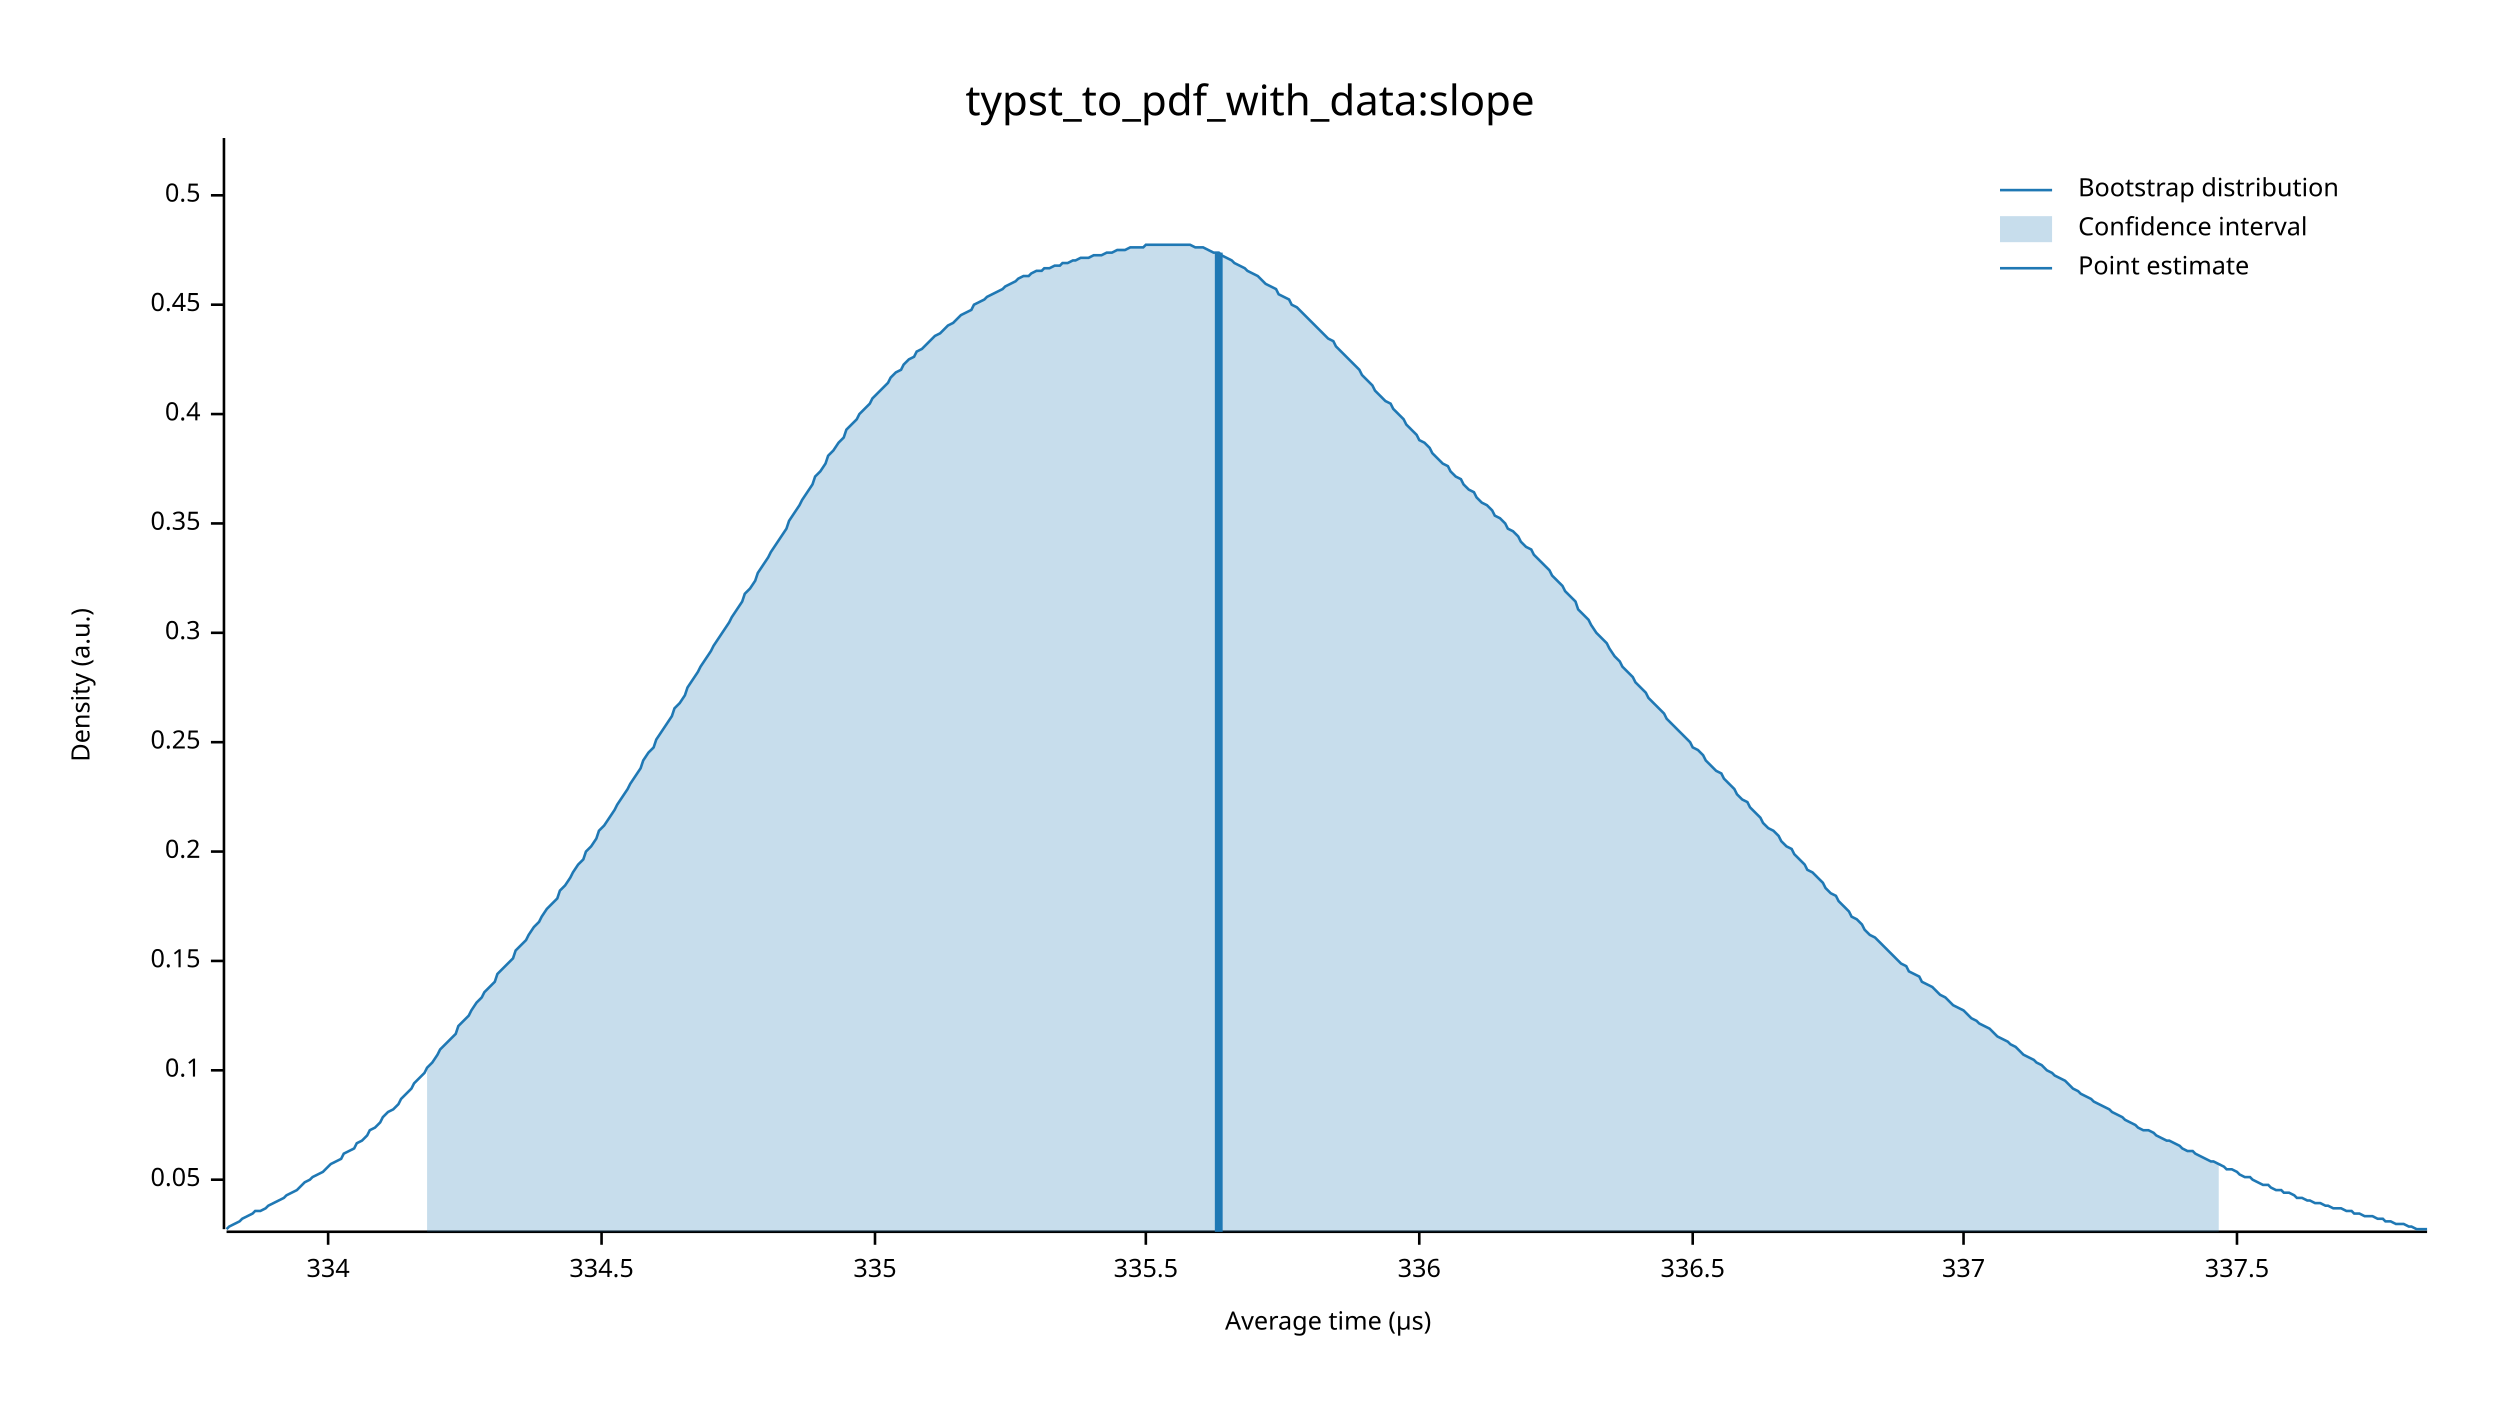
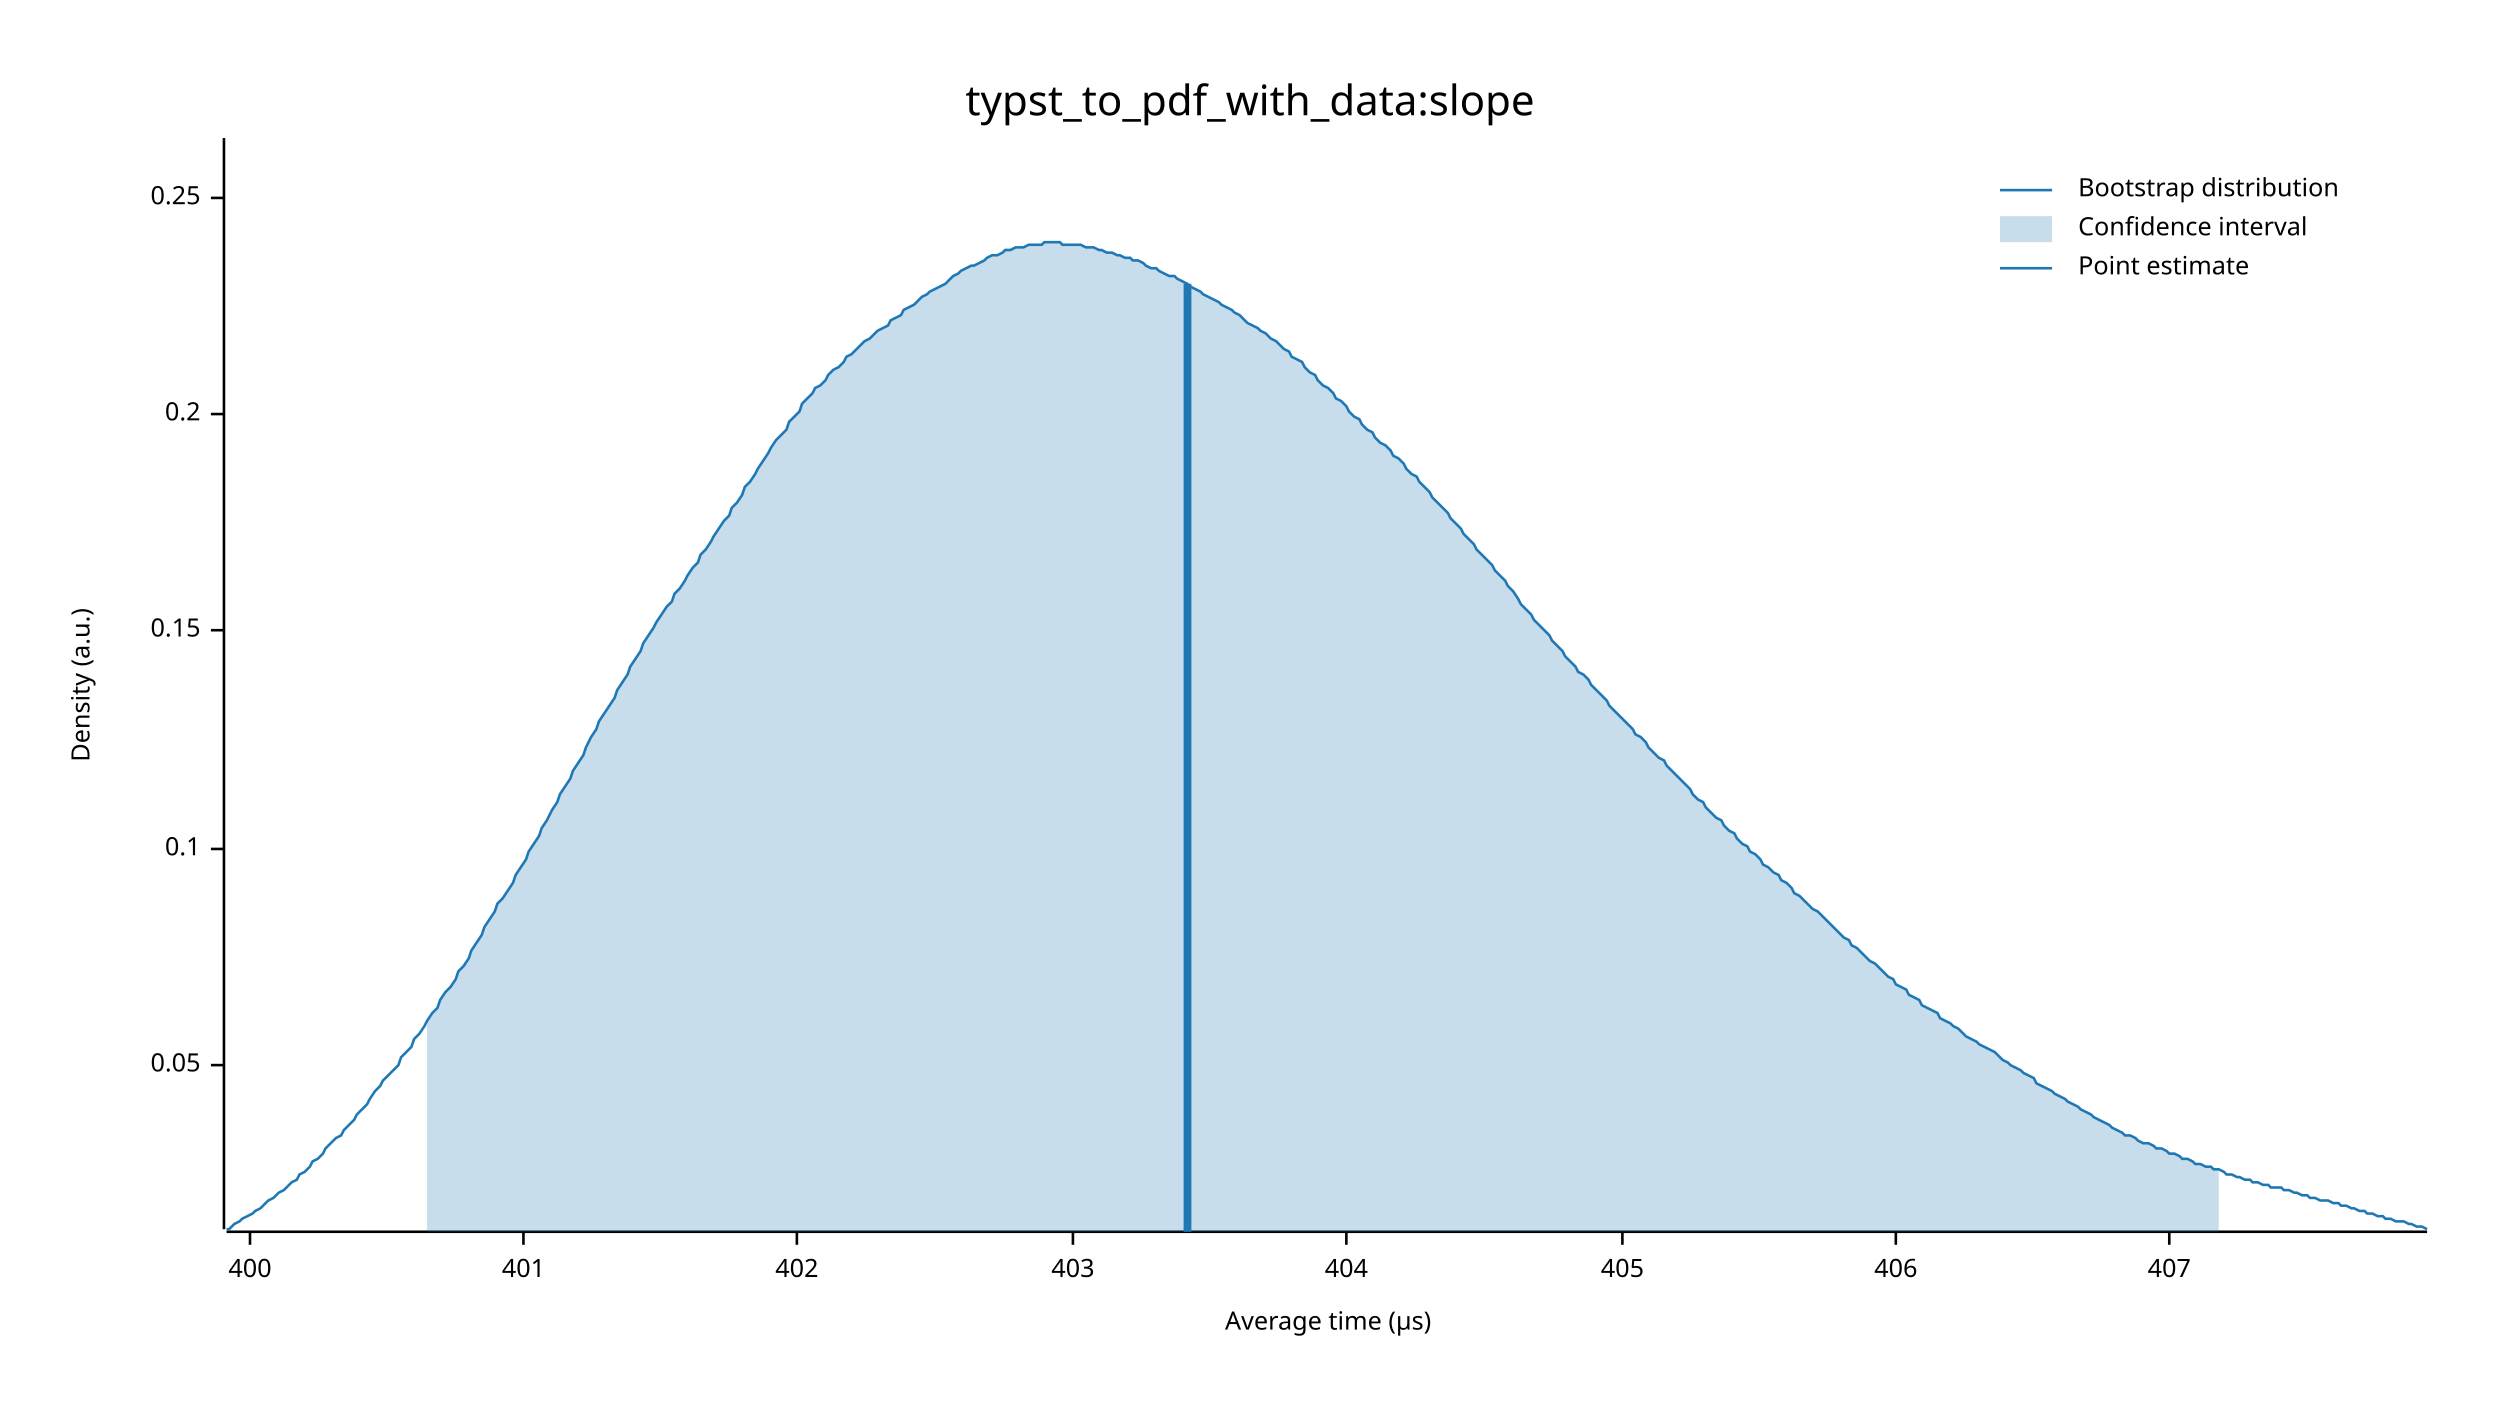
<svg xmlns="http://www.w3.org/2000/svg" width="960" height="540" viewBox="0 0 960 540">
  <text x="480" y="32" dy="0.76em" text-anchor="middle" font-family="sans-serif" font-size="16.129" opacity="1" fill="#000000">
typst_to_pdf_with_data:slope
</text>
  <text x="27" y="263" dy="0.76em" text-anchor="middle" font-family="sans-serif" font-size="9.677" opacity="1" fill="#000000" transform="rotate(270, 27, 263)">
Density (a.u.)
</text>
  <text x="510" y="513" dy="-0.5ex" text-anchor="middle" font-family="sans-serif" font-size="9.677" opacity="1" fill="#000000">
Average time (µs)
</text>
  <polyline fill="none" opacity="1" stroke="#000000" stroke-width="1" points="86,53 86,472 " />
-   <text x="77" y="453" dy="0.5ex" text-anchor="end" font-family="sans-serif" font-size="9.677" opacity="1" fill="#000000">
+   <text x="77" y="409" dy="0.5ex" text-anchor="end" font-family="sans-serif" font-size="9.677" opacity="1" fill="#000000">
0.05
</text>
-   <polyline fill="none" opacity="1" stroke="#000000" stroke-width="1" points="81,453 86,453 " />
-   <text x="77" y="411" dy="0.5ex" text-anchor="end" font-family="sans-serif" font-size="9.677" opacity="1" fill="#000000">
+   <polyline fill="none" opacity="1" stroke="#000000" stroke-width="1" points="81,409 86,409 " />
+   <text x="77" y="326" dy="0.5ex" text-anchor="end" font-family="sans-serif" font-size="9.677" opacity="1" fill="#000000">
0.1
</text>
-   <polyline fill="none" opacity="1" stroke="#000000" stroke-width="1" points="81,411 86,411 " />
-   <text x="77" y="369" dy="0.5ex" text-anchor="end" font-family="sans-serif" font-size="9.677" opacity="1" fill="#000000">
+   <polyline fill="none" opacity="1" stroke="#000000" stroke-width="1" points="81,326 86,326 " />
+   <text x="77" y="242" dy="0.5ex" text-anchor="end" font-family="sans-serif" font-size="9.677" opacity="1" fill="#000000">
0.15
</text>
-   <polyline fill="none" opacity="1" stroke="#000000" stroke-width="1" points="81,369 86,369 " />
-   <text x="77" y="327" dy="0.5ex" text-anchor="end" font-family="sans-serif" font-size="9.677" opacity="1" fill="#000000">
+   <polyline fill="none" opacity="1" stroke="#000000" stroke-width="1" points="81,242 86,242 " />
+   <text x="77" y="159" dy="0.5ex" text-anchor="end" font-family="sans-serif" font-size="9.677" opacity="1" fill="#000000">
0.2
</text>
-   <polyline fill="none" opacity="1" stroke="#000000" stroke-width="1" points="81,327 86,327 " />
-   <text x="77" y="285" dy="0.5ex" text-anchor="end" font-family="sans-serif" font-size="9.677" opacity="1" fill="#000000">
+   <polyline fill="none" opacity="1" stroke="#000000" stroke-width="1" points="81,159 86,159 " />
+   <text x="77" y="76" dy="0.5ex" text-anchor="end" font-family="sans-serif" font-size="9.677" opacity="1" fill="#000000">
0.25
</text>
-   <polyline fill="none" opacity="1" stroke="#000000" stroke-width="1" points="81,285 86,285 " />
-   <text x="77" y="243" dy="0.5ex" text-anchor="end" font-family="sans-serif" font-size="9.677" opacity="1" fill="#000000">
- 0.3
+   <polyline fill="none" opacity="1" stroke="#000000" stroke-width="1" points="81,76 86,76 " />
+   <polyline fill="none" opacity="1" stroke="#000000" stroke-width="1" points="87,473 932,473 " />
+   <text x="96" y="483" dy="0.76em" text-anchor="middle" font-family="sans-serif" font-size="9.677" opacity="1" fill="#000000">
+ 400
</text>
-   <polyline fill="none" opacity="1" stroke="#000000" stroke-width="1" points="81,243 86,243 " />
-   <text x="77" y="201" dy="0.5ex" text-anchor="end" font-family="sans-serif" font-size="9.677" opacity="1" fill="#000000">
- 0.35
+   <polyline fill="none" opacity="1" stroke="#000000" stroke-width="1" points="96,473 96,478 " />
+   <text x="201" y="483" dy="0.76em" text-anchor="middle" font-family="sans-serif" font-size="9.677" opacity="1" fill="#000000">
+ 401
</text>
-   <polyline fill="none" opacity="1" stroke="#000000" stroke-width="1" points="81,201 86,201 " />
-   <text x="77" y="159" dy="0.5ex" text-anchor="end" font-family="sans-serif" font-size="9.677" opacity="1" fill="#000000">
- 0.4
+   <polyline fill="none" opacity="1" stroke="#000000" stroke-width="1" points="201,473 201,478 " />
+   <text x="306" y="483" dy="0.76em" text-anchor="middle" font-family="sans-serif" font-size="9.677" opacity="1" fill="#000000">
+ 402
</text>
-   <polyline fill="none" opacity="1" stroke="#000000" stroke-width="1" points="81,159 86,159 " />
-   <text x="77" y="117" dy="0.5ex" text-anchor="end" font-family="sans-serif" font-size="9.677" opacity="1" fill="#000000">
- 0.45
+   <polyline fill="none" opacity="1" stroke="#000000" stroke-width="1" points="306,473 306,478 " />
+   <text x="412" y="483" dy="0.76em" text-anchor="middle" font-family="sans-serif" font-size="9.677" opacity="1" fill="#000000">
+ 403
</text>
-   <polyline fill="none" opacity="1" stroke="#000000" stroke-width="1" points="81,117 86,117 " />
-   <text x="77" y="75" dy="0.5ex" text-anchor="end" font-family="sans-serif" font-size="9.677" opacity="1" fill="#000000">
- 0.5
+   <polyline fill="none" opacity="1" stroke="#000000" stroke-width="1" points="412,473 412,478 " />
+   <text x="517" y="483" dy="0.76em" text-anchor="middle" font-family="sans-serif" font-size="9.677" opacity="1" fill="#000000">
+ 404
</text>
-   <polyline fill="none" opacity="1" stroke="#000000" stroke-width="1" points="81,75 86,75 " />
-   <polyline fill="none" opacity="1" stroke="#000000" stroke-width="1" points="87,473 932,473 " />
-   <text x="126" y="483" dy="0.76em" text-anchor="middle" font-family="sans-serif" font-size="9.677" opacity="1" fill="#000000">
- 334
+   <polyline fill="none" opacity="1" stroke="#000000" stroke-width="1" points="517,473 517,478 " />
+   <text x="623" y="483" dy="0.76em" text-anchor="middle" font-family="sans-serif" font-size="9.677" opacity="1" fill="#000000">
+ 405
</text>
-   <polyline fill="none" opacity="1" stroke="#000000" stroke-width="1" points="126,473 126,478 " />
-   <text x="231" y="483" dy="0.76em" text-anchor="middle" font-family="sans-serif" font-size="9.677" opacity="1" fill="#000000">
- 334.5
+   <polyline fill="none" opacity="1" stroke="#000000" stroke-width="1" points="623,473 623,478 " />
+   <text x="728" y="483" dy="0.76em" text-anchor="middle" font-family="sans-serif" font-size="9.677" opacity="1" fill="#000000">
+ 406
</text>
-   <polyline fill="none" opacity="1" stroke="#000000" stroke-width="1" points="231,473 231,478 " />
-   <text x="336" y="483" dy="0.76em" text-anchor="middle" font-family="sans-serif" font-size="9.677" opacity="1" fill="#000000">
- 335
+   <polyline fill="none" opacity="1" stroke="#000000" stroke-width="1" points="728,473 728,478 " />
+   <text x="833" y="483" dy="0.76em" text-anchor="middle" font-family="sans-serif" font-size="9.677" opacity="1" fill="#000000">
+ 407
</text>
-   <polyline fill="none" opacity="1" stroke="#000000" stroke-width="1" points="336,473 336,478 " />
-   <text x="440" y="483" dy="0.76em" text-anchor="middle" font-family="sans-serif" font-size="9.677" opacity="1" fill="#000000">
- 335.5
- </text>
-   <polyline fill="none" opacity="1" stroke="#000000" stroke-width="1" points="440,473 440,478 " />
-   <text x="545" y="483" dy="0.76em" text-anchor="middle" font-family="sans-serif" font-size="9.677" opacity="1" fill="#000000">
- 336
- </text>
-   <polyline fill="none" opacity="1" stroke="#000000" stroke-width="1" points="545,473 545,478 " />
-   <text x="650" y="483" dy="0.76em" text-anchor="middle" font-family="sans-serif" font-size="9.677" opacity="1" fill="#000000">
- 336.5
- </text>
-   <polyline fill="none" opacity="1" stroke="#000000" stroke-width="1" points="650,473 650,478 " />
-   <text x="754" y="483" dy="0.76em" text-anchor="middle" font-family="sans-serif" font-size="9.677" opacity="1" fill="#000000">
- 337
- </text>
-   <polyline fill="none" opacity="1" stroke="#000000" stroke-width="1" points="754,473 754,478 " />
-   <text x="859" y="483" dy="0.76em" text-anchor="middle" font-family="sans-serif" font-size="9.677" opacity="1" fill="#000000">
- 337.5
- </text>
-   <polyline fill="none" opacity="1" stroke="#000000" stroke-width="1" points="859,473 859,478 " />
-   <polyline fill="none" opacity="1" stroke="#1F78B4" stroke-width="1" points="87,472 88,471 90,470 92,469 93,468 95,467 97,466 98,465 100,465 102,464 103,463 105,462 107,461 109,460 110,459 112,458 114,457 115,456 117,454 119,453 120,452 122,451 124,450 125,449 127,447 129,446 131,445 132,443 134,442 136,441 137,439 139,438 141,436 142,434 144,433 146,431 147,429 149,427 151,426 153,424 154,422 156,420 158,418 159,416 161,414 163,412 164,410 166,408 168,405 169,403 171,401 173,399 175,397 176,394 178,392 180,390 181,388 183,385 185,383 186,381 188,379 190,377 191,374 193,372 195,370 197,368 198,365 200,363 202,361 203,359 205,356 207,354 208,352 210,349 212,347 214,345 215,342 217,340 219,337 220,335 222,332 224,330 225,327 227,325 229,322 230,319 232,317 234,314 236,311 237,309 239,306 241,303 242,301 244,298 246,295 247,292 249,289 251,287 252,284 254,281 256,278 258,275 259,272 261,270 263,267 264,264 266,261 268,258 269,256 271,253 273,250 274,248 276,245 278,242 280,239 281,237 283,234 285,231 286,228 288,226 290,223 291,220 293,217 295,214 296,212 298,209 300,206 302,203 303,200 305,197 307,194 308,192 310,189 312,186 313,183 315,181 317,178 318,175 320,173 322,170 324,168 325,165 327,163 329,161 330,159 332,157 334,155 335,153 337,151 339,149 341,147 342,145 344,143 346,142 347,140 349,138 351,137 352,135 354,134 356,132 357,131 359,129 361,128 363,126 364,125 366,124 368,122 369,121 371,120 373,119 374,117 376,116 378,115 379,114 381,113 383,112 385,111 386,110 388,109 390,108 391,107 393,106 395,106 396,105 398,104 400,104 401,103 403,103 405,102 407,102 408,101 410,101 412,100 413,100 415,99 417,99 418,99 420,98 422,98 423,98 425,97 427,97 429,96 430,96 432,96 434,95 435,95 437,95 439,95 440,94 442,94 444,94 445,94 447,94 449,94 451,94 452,94 454,94 456,94 457,94 459,95 461,95 462,95 464,96 466,97 468,97 469,98 471,99 473,100 474,101 476,102 478,103 479,104 481,105 483,106 484,107 486,109 488,110 490,111 491,113 493,114 495,115 496,117 498,118 500,120 501,121 503,123 505,125 506,126 508,128 510,130 512,131 513,133 515,135 517,137 518,138 520,140 522,142 523,144 525,146 527,148 528,150 530,152 532,154 534,155 535,157 537,159 539,161 540,163 542,165 544,167 545,169 547,170 549,172 550,174 552,176 554,178 556,179 557,181 559,183 561,184 562,186 564,188 566,189 567,191 569,193 571,194 573,196 574,198 576,199 578,201 579,203 581,204 583,206 584,208 586,210 588,211 589,213 591,215 593,217 595,219 596,221 598,223 600,225 601,227 603,229 605,231 606,234 608,236 610,238 611,240 613,243 615,245 617,247 618,249 620,252 622,254 623,256 625,258 627,260 628,262 630,264 632,266 633,268 635,270 637,272 639,274 640,276 642,278 644,280 645,281 647,283 649,285 650,287 652,288 654,290 655,292 657,294 659,296 661,297 662,299 664,301 666,303 667,305 669,307 671,308 672,310 674,312 676,314 677,316 679,318 681,319 683,321 684,323 686,325 688,326 689,328 691,330 693,332 694,334 696,335 698,337 700,339 701,341 703,343 705,344 706,346 708,348 710,350 711,352 713,353 715,355 716,357 718,359 720,360 722,362 723,363 725,365 727,367 728,368 730,370 732,371 733,373 735,374 737,375 738,377 740,378 742,379 744,381 745,382 747,383 749,385 750,386 752,387 754,388 755,389 757,391 759,392 760,393 762,394 764,395 766,397 767,398 769,399 771,400 772,401 774,402 776,404 777,405 779,406 781,407 782,408 784,409 786,411 788,412 789,413 791,414 793,415 794,416 796,418 798,419 799,420 801,421 803,422 804,423 806,424 808,425 810,426 811,427 813,428 815,429 816,430 818,431 820,432 821,433 823,434 825,434 827,435 828,436 830,437 832,438 833,438 835,439 837,440 838,441 840,442 842,442 843,443 845,444 847,445 849,446 850,446 852,447 854,448 855,449 857,449 859,450 860,451 862,452 864,452 865,453 867,454 869,455 871,455 872,456 874,457 876,457 877,458 879,458 881,459 882,460 884,460 886,461 887,461 889,462 891,462 893,463 894,463 896,464 898,464 899,464 901,465 903,465 904,466 906,466 908,467 909,467 911,467 913,468 915,468 916,469 918,469 920,470 921,470 923,470 925,471 926,471 928,472 930,472 932,472 " />
-   <polygon opacity="0.25" fill="#1F78B4" points="164,410 166,408 168,405 169,403 171,401 173,399 175,397 176,394 178,392 180,390 181,388 183,385 185,383 186,381 188,379 190,377 191,374 193,372 195,370 197,368 198,365 200,363 202,361 203,359 205,356 207,354 208,352 210,349 212,347 214,345 215,342 217,340 219,337 220,335 222,332 224,330 225,327 227,325 229,322 230,319 232,317 234,314 236,311 237,309 239,306 241,303 242,301 244,298 246,295 247,292 249,289 251,287 252,284 254,281 256,278 258,275 259,272 261,270 263,267 264,264 266,261 268,258 269,256 271,253 273,250 274,248 276,245 278,242 280,239 281,237 283,234 285,231 286,228 288,226 290,223 291,220 293,217 295,214 296,212 298,209 300,206 302,203 303,200 305,197 307,194 308,192 310,189 312,186 313,183 315,181 317,178 318,175 320,173 322,170 324,168 325,165 327,163 329,161 330,159 332,157 334,155 335,153 337,151 339,149 341,147 342,145 344,143 346,142 347,140 349,138 351,137 352,135 354,134 356,132 357,131 359,129 361,128 363,126 364,125 366,124 368,122 369,121 371,120 373,119 374,117 376,116 378,115 379,114 381,113 383,112 385,111 386,110 388,109 390,108 391,107 393,106 395,106 396,105 398,104 400,104 401,103 403,103 405,102 407,102 408,101 410,101 412,100 413,100 415,99 417,99 418,99 420,98 422,98 423,98 425,97 427,97 429,96 430,96 432,96 434,95 435,95 437,95 439,95 440,94 442,94 444,94 445,94 447,94 449,94 451,94 452,94 454,94 456,94 457,94 459,95 461,95 462,95 464,96 466,97 468,97 469,98 471,99 473,100 474,101 476,102 478,103 479,104 481,105 483,106 484,107 486,109 488,110 490,111 491,113 493,114 495,115 496,117 498,118 500,120 501,121 503,123 505,125 506,126 508,128 510,130 512,131 513,133 515,135 517,137 518,138 520,140 522,142 523,144 525,146 527,148 528,150 530,152 532,154 534,155 535,157 537,159 539,161 540,163 542,165 544,167 545,169 547,170 549,172 550,174 552,176 554,178 556,179 557,181 559,183 561,184 562,186 564,188 566,189 567,191 569,193 571,194 573,196 574,198 576,199 578,201 579,203 581,204 583,206 584,208 586,210 588,211 589,213 591,215 593,217 595,219 596,221 598,223 600,225 601,227 603,229 605,231 606,234 608,236 610,238 611,240 613,243 615,245 617,247 618,249 620,252 622,254 623,256 625,258 627,260 628,262 630,264 632,266 633,268 635,270 637,272 639,274 640,276 642,278 644,280 645,281 647,283 649,285 650,287 652,288 654,290 655,292 657,294 659,296 661,297 662,299 664,301 666,303 667,305 669,307 671,308 672,310 674,312 676,314 677,316 679,318 681,319 683,321 684,323 686,325 688,326 689,328 691,330 693,332 694,334 696,335 698,337 700,339 701,341 703,343 705,344 706,346 708,348 710,350 711,352 713,353 715,355 716,357 718,359 720,360 722,362 723,363 725,365 727,367 728,368 730,370 732,371 733,373 735,374 737,375 738,377 740,378 742,379 744,381 745,382 747,383 749,385 750,386 752,387 754,388 755,389 757,391 759,392 760,393 762,394 764,395 766,397 767,398 769,399 771,400 772,401 774,402 776,404 777,405 779,406 781,407 782,408 784,409 786,411 788,412 789,413 791,414 793,415 794,416 796,418 798,419 799,420 801,421 803,422 804,423 806,424 808,425 810,426 811,427 813,428 815,429 816,430 818,431 820,432 821,433 823,434 825,434 827,435 828,436 830,437 832,438 833,438 835,439 837,440 838,441 840,442 842,442 843,443 845,444 847,445 849,446 850,446 852,447 852,473 164,473 " />
-   <polyline fill="none" opacity="1" stroke="#1F78B4" stroke-width="3" points="468,473 468,97 " />
+   <polyline fill="none" opacity="1" stroke="#000000" stroke-width="1" points="833,473 833,478 " />
+   <polyline fill="none" opacity="1" stroke="#1F78B4" stroke-width="1" points="87,472 88,472 90,470 92,469 93,468 95,467 97,466 98,465 100,464 102,462 103,461 105,460 107,458 109,457 110,456 112,454 114,453 115,451 117,450 119,448 120,446 122,445 124,443 125,441 127,439 129,437 131,436 132,434 134,432 136,430 137,428 139,426 141,424 142,422 144,419 146,417 147,415 149,413 151,411 153,409 154,406 156,404 158,402 159,399 161,397 163,394 164,392 166,389 168,387 169,384 171,381 173,379 175,376 176,373 178,371 180,368 181,365 183,362 185,359 186,356 188,353 190,350 191,347 193,345 195,342 197,339 198,336 200,333 202,330 203,327 205,324 207,321 208,318 210,315 212,311 214,308 215,305 217,302 219,299 220,296 222,293 224,290 225,287 227,283 229,280 230,277 232,274 234,271 236,268 237,265 239,262 241,259 242,256 244,253 246,250 247,247 249,244 251,241 252,239 254,236 256,233 258,231 259,228 261,226 263,223 264,221 266,218 268,216 269,213 271,211 273,208 274,206 276,203 278,200 280,198 281,195 283,193 285,190 286,187 288,185 290,182 291,180 293,177 295,174 296,172 298,169 300,167 302,165 303,162 305,160 307,158 308,155 310,153 312,151 313,149 315,148 317,146 318,144 320,142 322,141 324,139 325,137 327,136 329,134 330,133 332,131 334,130 335,129 337,127 339,126 341,125 342,123 344,122 346,121 347,119 349,118 351,117 352,116 354,114 356,113 357,112 359,111 361,110 363,109 364,108 366,106 368,105 369,104 371,103 373,102 374,102 376,101 378,100 379,99 381,98 383,98 385,97 386,96 388,96 390,95 391,95 393,95 395,94 396,94 398,94 400,94 401,93 403,93 405,93 407,93 408,94 410,94 412,94 413,94 415,94 417,95 418,95 420,95 422,96 423,96 425,97 427,97 429,98 430,98 432,99 434,99 435,100 437,100 439,101 440,102 442,103 444,103 445,104 447,105 449,106 451,106 452,107 454,108 456,109 457,110 459,111 461,112 462,113 464,114 466,115 468,116 469,117 471,118 473,119 474,120 476,121 478,123 479,124 481,125 483,126 484,127 486,128 488,130 490,131 491,132 493,134 495,135 496,137 498,138 500,139 501,141 503,143 505,144 506,146 508,148 510,149 512,151 513,153 515,154 517,156 518,158 520,160 522,161 523,163 525,165 527,166 528,168 530,170 532,171 534,173 535,175 537,176 539,178 540,180 542,182 544,183 545,185 547,187 549,189 550,191 552,193 554,195 556,197 557,199 559,201 561,203 562,205 564,207 566,209 567,211 569,213 571,215 573,217 574,219 576,221 578,223 579,225 581,227 583,230 584,232 586,234 588,236 589,238 591,240 593,242 595,244 596,246 598,248 600,250 601,252 603,254 605,256 606,258 608,259 610,261 611,263 613,265 615,267 617,269 618,271 620,273 622,275 623,276 625,278 627,280 628,282 630,283 632,285 633,287 635,289 637,291 639,292 640,294 642,296 644,298 645,299 647,301 649,303 650,305 652,307 654,308 655,310 657,312 659,314 661,315 662,317 664,319 666,320 667,322 669,324 671,325 672,327 674,328 676,330 677,332 679,333 681,335 683,336 684,338 686,339 688,341 689,343 691,344 693,346 694,347 696,349 698,350 700,352 701,353 703,355 705,357 706,358 708,360 710,361 711,363 713,364 715,366 716,367 718,369 720,370 722,372 723,373 725,375 727,376 728,378 730,379 732,380 733,382 735,383 737,384 738,386 740,387 742,388 744,389 745,391 747,392 749,393 750,394 752,395 754,397 755,398 757,399 759,400 760,401 762,402 764,403 766,404 767,405 769,407 771,408 772,409 774,410 776,411 777,412 779,413 781,414 782,416 784,417 786,418 788,419 789,420 791,421 793,422 794,423 796,424 798,425 799,426 801,427 803,428 804,429 806,430 808,431 810,432 811,433 813,434 815,435 816,436 818,436 820,437 821,438 823,439 825,439 827,440 828,441 830,441 832,442 833,443 835,443 837,444 838,445 840,445 842,446 843,447 845,447 847,448 849,448 850,449 852,449 854,450 855,451 857,451 859,452 860,452 862,453 864,453 865,454 867,454 869,455 871,455 872,456 874,456 876,456 877,457 879,457 881,458 882,458 884,459 886,459 887,460 889,460 891,461 893,461 894,461 896,462 898,462 899,463 901,463 903,464 904,464 906,465 908,465 909,466 911,466 913,467 915,467 916,468 918,468 920,469 921,469 923,469 925,470 926,470 928,471 930,471 932,472 " />
+   <polygon opacity="0.25" fill="#1F78B4" points="164,392 166,389 168,387 169,384 171,381 173,379 175,376 176,373 178,371 180,368 181,365 183,362 185,359 186,356 188,353 190,350 191,347 193,345 195,342 197,339 198,336 200,333 202,330 203,327 205,324 207,321 208,318 210,315 212,311 214,308 215,305 217,302 219,299 220,296 222,293 224,290 225,287 227,283 229,280 230,277 232,274 234,271 236,268 237,265 239,262 241,259 242,256 244,253 246,250 247,247 249,244 251,241 252,239 254,236 256,233 258,231 259,228 261,226 263,223 264,221 266,218 268,216 269,213 271,211 273,208 274,206 276,203 278,200 280,198 281,195 283,193 285,190 286,187 288,185 290,182 291,180 293,177 295,174 296,172 298,169 300,167 302,165 303,162 305,160 307,158 308,155 310,153 312,151 313,149 315,148 317,146 318,144 320,142 322,141 324,139 325,137 327,136 329,134 330,133 332,131 334,130 335,129 337,127 339,126 341,125 342,123 344,122 346,121 347,119 349,118 351,117 352,116 354,114 356,113 357,112 359,111 361,110 363,109 364,108 366,106 368,105 369,104 371,103 373,102 374,102 376,101 378,100 379,99 381,98 383,98 385,97 386,96 388,96 390,95 391,95 393,95 395,94 396,94 398,94 400,94 401,93 403,93 405,93 407,93 408,94 410,94 412,94 413,94 415,94 417,95 418,95 420,95 422,96 423,96 425,97 427,97 429,98 430,98 432,99 434,99 435,100 437,100 439,101 440,102 442,103 444,103 445,104 447,105 449,106 451,106 452,107 454,108 456,109 457,110 459,111 461,112 462,113 464,114 466,115 468,116 469,117 471,118 473,119 474,120 476,121 478,123 479,124 481,125 483,126 484,127 486,128 488,130 490,131 491,132 493,134 495,135 496,137 498,138 500,139 501,141 503,143 505,144 506,146 508,148 510,149 512,151 513,153 515,154 517,156 518,158 520,160 522,161 523,163 525,165 527,166 528,168 530,170 532,171 534,173 535,175 537,176 539,178 540,180 542,182 544,183 545,185 547,187 549,189 550,191 552,193 554,195 556,197 557,199 559,201 561,203 562,205 564,207 566,209 567,211 569,213 571,215 573,217 574,219 576,221 578,223 579,225 581,227 583,230 584,232 586,234 588,236 589,238 591,240 593,242 595,244 596,246 598,248 600,250 601,252 603,254 605,256 606,258 608,259 610,261 611,263 613,265 615,267 617,269 618,271 620,273 622,275 623,276 625,278 627,280 628,282 630,283 632,285 633,287 635,289 637,291 639,292 640,294 642,296 644,298 645,299 647,301 649,303 650,305 652,307 654,308 655,310 657,312 659,314 661,315 662,317 664,319 666,320 667,322 669,324 671,325 672,327 674,328 676,330 677,332 679,333 681,335 683,336 684,338 686,339 688,341 689,343 691,344 693,346 694,347 696,349 698,350 700,352 701,353 703,355 705,357 706,358 708,360 710,361 711,363 713,364 715,366 716,367 718,369 720,370 722,372 723,373 725,375 727,376 728,378 730,379 732,380 733,382 735,383 737,384 738,386 740,387 742,388 744,389 745,391 747,392 749,393 750,394 752,395 754,397 755,398 757,399 759,400 760,401 762,402 764,403 766,404 767,405 769,407 771,408 772,409 774,410 776,411 777,412 779,413 781,414 782,416 784,417 786,418 788,419 789,420 791,421 793,422 794,423 796,424 798,425 799,426 801,427 803,428 804,429 806,430 808,431 810,432 811,433 813,434 815,435 816,436 818,436 820,437 821,438 823,439 825,439 827,440 828,441 830,441 832,442 833,443 835,443 837,444 838,445 840,445 842,446 843,447 845,447 847,448 849,448 850,449 852,449 852,473 164,473 " />
+   <polyline fill="none" opacity="1" stroke="#1F78B4" stroke-width="3" points="456,473 456,109 " />
  <text x="798" y="68" dy="0.76em" text-anchor="start" font-family="sans-serif" font-size="9.677" opacity="1" fill="#000000">
Bootstrap distribution
</text>
  <text x="798" y="83" dy="0.76em" text-anchor="start" font-family="sans-serif" font-size="9.677" opacity="1" fill="#000000">
Confidence interval
</text>
  <text x="798" y="98" dy="0.76em" text-anchor="start" font-family="sans-serif" font-size="9.677" opacity="1" fill="#000000">
Point estimate
</text>
  <polyline fill="none" opacity="1" stroke="#1F78B4" stroke-width="1" points="768,73 788,73 " />
  <rect x="768" y="83" width="20" height="10" opacity="0.25" fill="#1F78B4" stroke="none" />
  <polyline fill="none" opacity="1" stroke="#1F78B4" stroke-width="1" points="768,103 788,103 " />
</svg>
